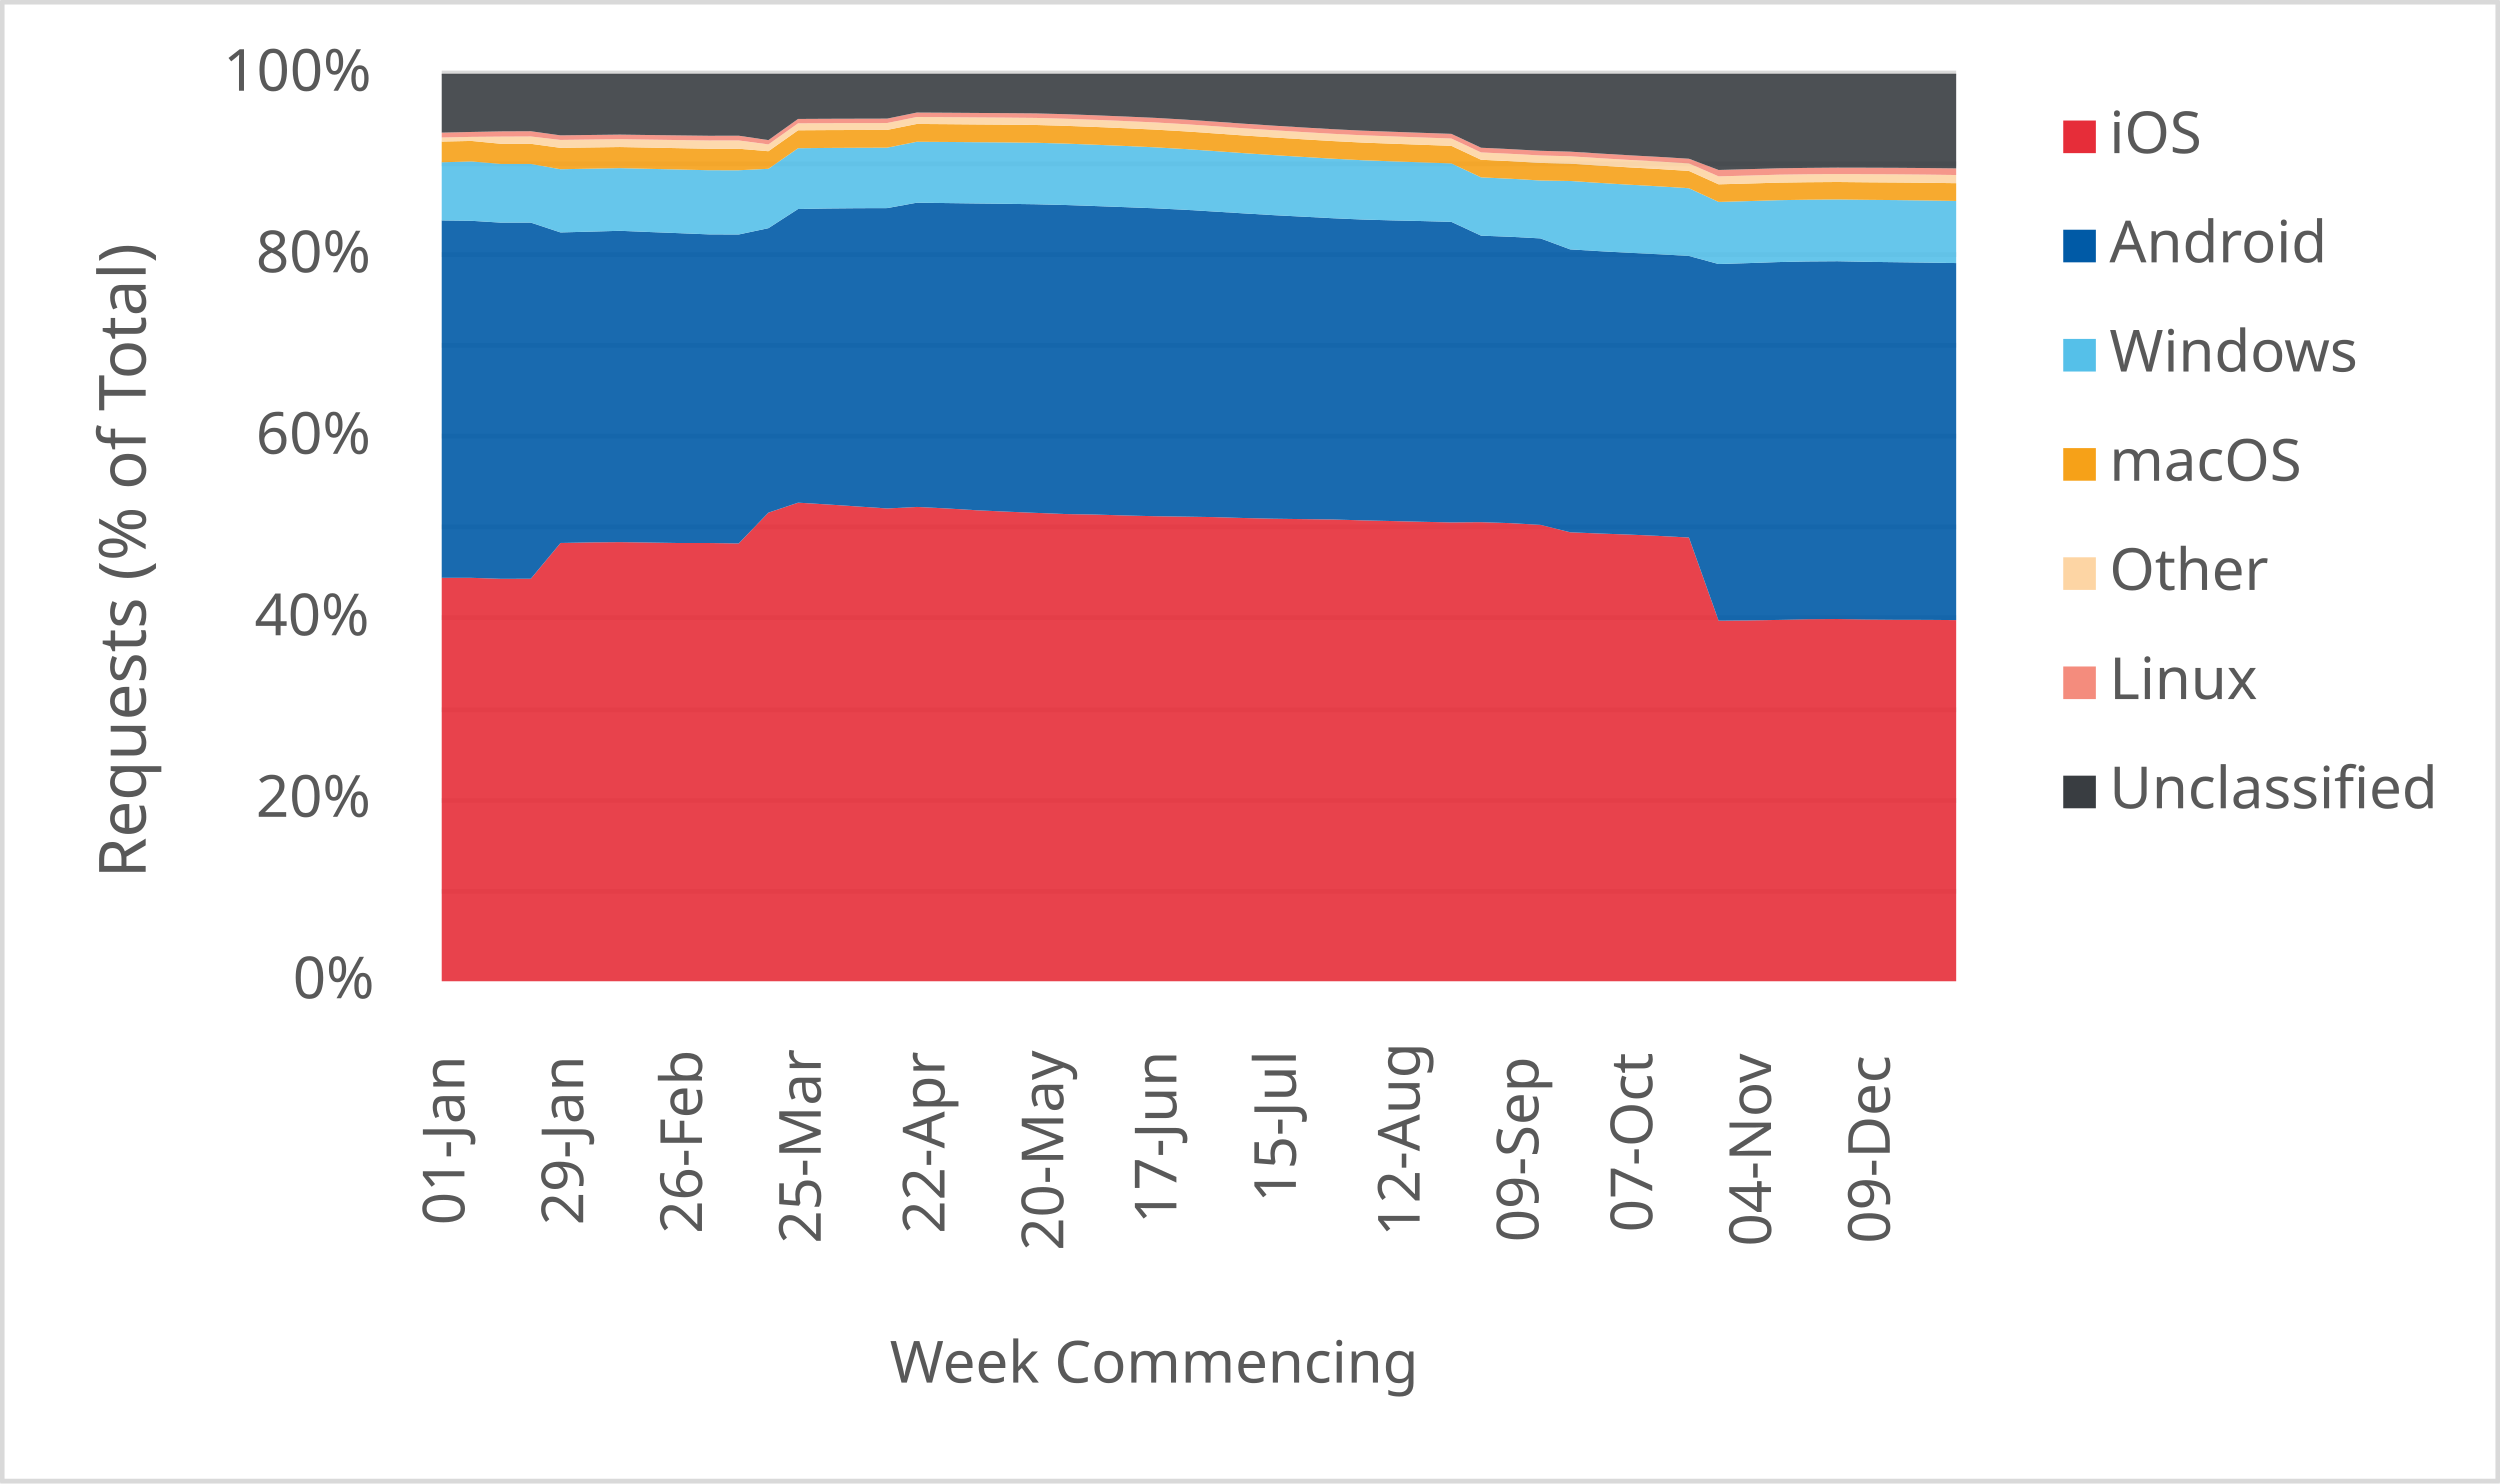
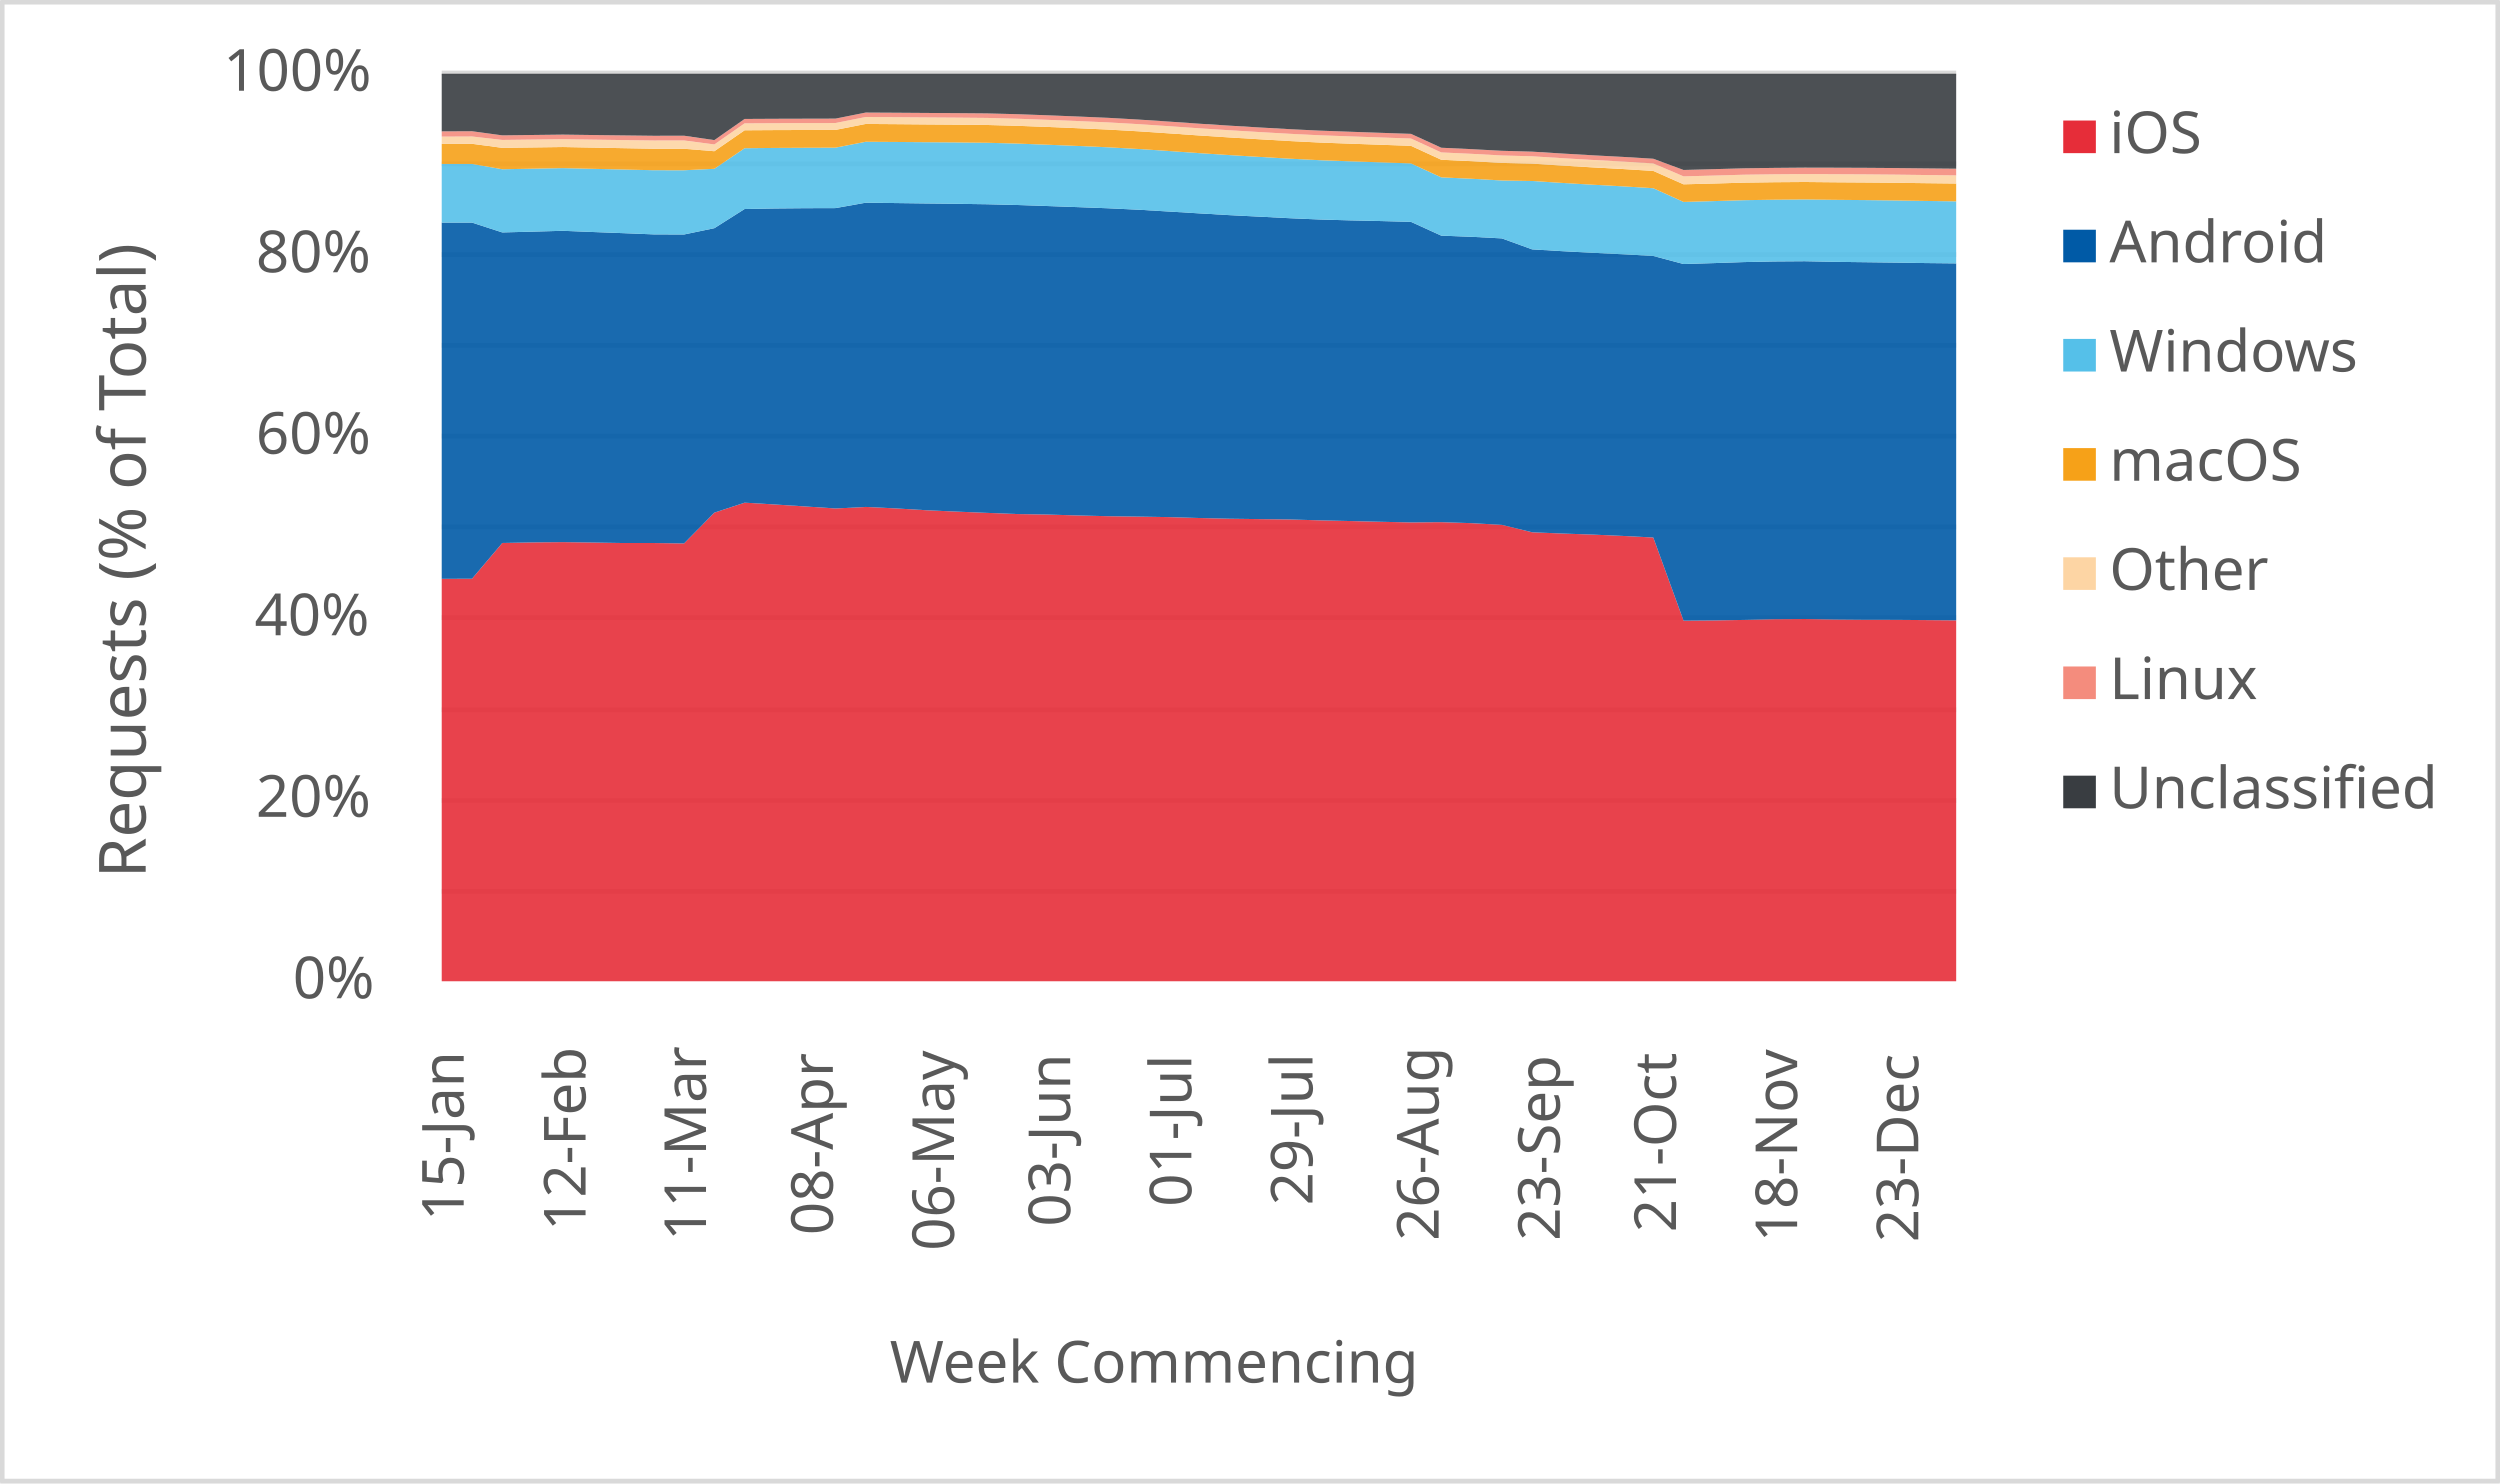
<svg xmlns="http://www.w3.org/2000/svg" width="1763" height="1046" xml:space="preserve" overflow="hidden">
  <defs>
    <clipPath id="clip0">
      <rect x="2917" y="346" width="1763" height="1046" />
    </clipPath>
  </defs>
  <g clip-path="url(#clip0)" transform="translate(-2917 -346)">
    <rect x="2918" y="347" width="1760" height="1043" fill="#FFFFFF" />
    <g>
      <path d="    M3228.5 974.532 4296.5 974.532    M3228.5 910.53 4296.5 910.53    M3228.5 846.528 4296.5 846.528    M3228.5 781.526 4296.5 781.526    M3228.5 717.524 4296.5 717.524    M3228.5 653.522 4296.5 653.522    M3228.5 589.52 4296.5 589.52    M3228.5 525.517 4296.5 525.517    M3228.5 461.515 4296.5 461.515    M3228.5 397.5 4296.5 397.5" stroke="#D9D9D9" stroke-width="3.438" stroke-linejoin="round" stroke-miterlimit="10" fill="none" />
    </g>
    <g>
      <path d="M 1038.5 4296.5 1038.5" stroke="#D9D9D9" stroke-width="3.438" stroke-linejoin="round" stroke-miterlimit="10" fill="none" fill-rule="evenodd" />
    </g>
    <g>
-       <text fill="#595959" font-family="Verdana,sans-serif" font-weight="400" font-size="41" transform="matrix(6.12323e-17 -1 1 6.12323e-17 3244.5 1210)">01-Jan</text>
+       <text fill="#595959" font-family="Verdana,sans-serif" font-weight="400" font-size="41" transform="matrix(6.12323e-17 -1 1 6.12323e-17 3244 1207)">15-Jan</text>
    </g>
    <g>
-       <text fill="#595959" font-family="Verdana,sans-serif" font-weight="400" font-size="41" transform="matrix(6.12323e-17 -1 1 6.12323e-17 3328.265 1210)">29-Jan</text>
+       <text fill="#595959" font-family="Verdana,sans-serif" font-weight="400" font-size="41" transform="matrix(6.12323e-17 -1 1 6.12323e-17 3329.94 1214)">12-Feb</text>
    </g>
    <g>
-       <text fill="#595959" font-family="Verdana,sans-serif" font-weight="400" font-size="41" transform="matrix(6.12323e-17 -1 1 6.12323e-17 3412.029 1216)">26-Feb</text>
+       <text fill="#595959" font-family="Verdana,sans-serif" font-weight="400" font-size="41" transform="matrix(6.12323e-17 -1 1 6.12323e-17 3414.88 1221)">11-Mar</text>
    </g>
    <g>
-       <text fill="#595959" font-family="Verdana,sans-serif" font-weight="400" font-size="41" transform="matrix(6.12323e-17 -1 1 6.12323e-17 3495.794 1223)">25-Mar</text>
+       <text fill="#595959" font-family="Verdana,sans-serif" font-weight="400" font-size="41" transform="matrix(6.12323e-17 -1 1 6.12323e-17 3504.32 1217)">08-Apr</text>
    </g>
    <g>
-       <text fill="#595959" font-family="Verdana,sans-serif" font-weight="400" font-size="41" transform="matrix(6.12323e-17 -1 1 6.12323e-17 3583.059 1216)">22-Apr</text>
+       <text fill="#595959" font-family="Verdana,sans-serif" font-weight="400" font-size="41" transform="matrix(6.12323e-17 -1 1 6.12323e-17 3589.76 1228)">06-May</text>
    </g>
    <g>
-       <text fill="#595959" font-family="Verdana,sans-serif" font-weight="400" font-size="41" transform="matrix(6.12323e-17 -1 1 6.12323e-17 3666.824 1228)">20-May</text>
+       <text fill="#595959" font-family="Verdana,sans-serif" font-weight="400" font-size="41" transform="matrix(6.12323e-17 -1 1 6.12323e-17 3671.7 1211)">03-Jun</text>
    </g>
    <g>
-       <text fill="#595959" font-family="Verdana,sans-serif" font-weight="400" font-size="41" transform="matrix(6.12323e-17 -1 1 6.12323e-17 3746.588 1209)">17-Jun</text>
+       <text fill="#595959" font-family="Verdana,sans-serif" font-weight="400" font-size="41" transform="matrix(6.12323e-17 -1 1 6.12323e-17 3757.14 1197)">01-Jul</text>
    </g>
    <g>
-       <text fill="#595959" font-family="Verdana,sans-serif" font-weight="400" font-size="41" transform="matrix(6.12323e-17 -1 1 6.12323e-17 3830.853 1194)">15-Jul</text>
+       <text fill="#595959" font-family="Verdana,sans-serif" font-weight="400" font-size="41" transform="matrix(6.12323e-17 -1 1 6.12323e-17 3842.58 1196)">29-Jul</text>
    </g>
    <g>
-       <text fill="#595959" font-family="Verdana,sans-serif" font-weight="400" font-size="41" transform="matrix(6.12323e-17 -1 1 6.12323e-17 3918.118 1218)">12-Aug</text>
+       <text fill="#595959" font-family="Verdana,sans-serif" font-weight="400" font-size="41" transform="matrix(6.12323e-17 -1 1 6.12323e-17 3931.52 1221)">26-Aug</text>
    </g>
    <g>
-       <text fill="#595959" font-family="Verdana,sans-serif" font-weight="400" font-size="41" transform="matrix(6.12323e-17 -1 1 6.12323e-17 4001.882 1222)">09-Sep</text>
+       <text fill="#595959" font-family="Verdana,sans-serif" font-weight="400" font-size="41" transform="matrix(6.12323e-17 -1 1 6.12323e-17 4016.96 1221)">23-Sep</text>
    </g>
    <g>
-       <text fill="#595959" font-family="Verdana,sans-serif" font-weight="400" font-size="41" transform="matrix(6.12323e-17 -1 1 6.12323e-17 4082.147 1215)">07-Oct</text>
+       <text fill="#595959" font-family="Verdana,sans-serif" font-weight="400" font-size="41" transform="matrix(6.12323e-17 -1 1 6.12323e-17 4098.9 1215)">21-Oct</text>
    </g>
    <g>
-       <text fill="#595959" font-family="Verdana,sans-serif" font-weight="400" font-size="41" transform="matrix(6.12323e-17 -1 1 6.12323e-17 4165.912 1225)">04-Nov</text>
+       <text fill="#595959" font-family="Verdana,sans-serif" font-weight="400" font-size="41" transform="matrix(6.12323e-17 -1 1 6.12323e-17 4184.34 1222)">18-Nov</text>
    </g>
    <g>
-       <text fill="#595959" font-family="Verdana,sans-serif" font-weight="400" font-size="41" transform="matrix(6.12323e-17 -1 1 6.12323e-17 4249.676 1223)">09-Dec</text>
+       <text fill="#595959" font-family="Verdana,sans-serif" font-weight="400" font-size="41" transform="matrix(6.12323e-17 -1 1 6.12323e-17 4269.78 1222)">23-Dec</text>
    </g>
    <g>
      <text fill="#595959" font-family="Verdana,sans-serif" font-weight="400" font-size="41" transform="matrix(1 0 0 1 3123.5 1050)">0%</text>
    </g>
    <g>
      <text fill="#595959" font-family="Verdana,sans-serif" font-weight="400" font-size="41" transform="matrix(1 0 0 1 3097.5 922)">20%</text>
    </g>
    <g>
      <text fill="#595959" font-family="Verdana,sans-serif" font-weight="400" font-size="41" transform="matrix(1 0 0 1 3096.5 794)">40%</text>
    </g>
    <g>
      <text fill="#595959" font-family="Verdana,sans-serif" font-weight="400" font-size="41" transform="matrix(1 0 0 1 3097.5 666)">60%</text>
    </g>
    <g>
      <text fill="#595959" font-family="Verdana,sans-serif" font-weight="400" font-size="41" transform="matrix(1 0 0 1 3097.5 538)">80%</text>
    </g>
    <g>
      <text fill="#595959" font-family="Verdana,sans-serif" font-weight="400" font-size="41" transform="matrix(1 0 0 1 3074.5 410)">100%</text>
    </g>
    <g>
      <text fill="#595959" font-family="Verdana,sans-serif" font-weight="400" font-size="41" transform="matrix(1 0 0 1 3544.5 1321)">Week Commencing</text>
    </g>
    <g>
      <text fill="#595959" font-family="Verdana,sans-serif" font-weight="400" font-size="46" transform="matrix(6.12323e-17 -1 1 6.12323e-17 3019.73 965.25)">Requests (% of Total)</text>
    </g>
    <rect x="2918.5" y="347.5" width="1760" height="1043" stroke="#D9D9D9" stroke-width="3.438" stroke-linejoin="round" stroke-miterlimit="10" fill="none" />
    <g>
-       <path d="M3228.5 1038 3249.441 1038 3270.382 1038 3291.324 1038 3312.265 1038 3333.206 1038 3354.147 1038 3375.088 1038 3396.029 1038 3416.971 1038 3437.912 1038 3458.853 1038 3479.794 1038 3500.735 1038 3521.676 1038 3542.618 1038 3563.559 1038 3584.5 1038 3605.441 1038 3626.382 1038 3647.324 1038 3668.265 1038 3689.206 1038 3710.147 1038 3731.088 1038 3752.029 1038 3772.971 1038 3793.912 1038 3814.853 1038 3835.794 1038 3856.735 1038 3877.676 1038 3898.618 1038 3919.559 1038 3940.5 1038 3961.441 1038 3982.382 1038 4003.324 1038 4024.265 1038 4045.206 1038 4066.147 1038 4087.088 1038 4108.029 1038 4128.971 1038 4149.912 1038 4170.853 1038 4191.794 1038 4212.735 1038 4233.676 1038 4254.618 1038 4275.559 1038 4296.5 1038 4296.5 783.292 4275.559 783.11 4254.618 783.087 4233.676 782.9 4212.735 782.528 4191.794 782.675 4170.853 783.168 4149.912 783.528 4128.971 783.717 4108.029 725.058 4087.088 723.964 4066.147 722.996 4045.206 722.25 4024.265 721.367 4003.324 716.135 3982.382 714.932 3961.441 714.226 3940.5 714.411 3919.559 713.959 3898.618 713.439 3877.676 712.953 3856.735 712.324 3835.794 712.075 3814.853 711.789 3793.912 711.293 3772.971 710.662 3752.029 710.307 3731.088 710.023 3710.147 709.501 3689.206 708.853 3668.265 708.511 3647.324 707.677 3626.382 706.787 3605.441 705.825 3584.5 704.543 3563.559 703.499 3542.618 704.569 3521.676 703.161 3500.735 701.758 3479.794 700.487 3458.853 707.525 3437.912 729.24 3416.971 728.934 3396.029 728.947 3375.088 728.59 3354.147 728.306 3333.206 728.498 3312.265 728.908 3291.324 754.118 3270.382 754.176 3249.441 753.479 3228.5 753.466 3228.5 1038Z" fill="#e62d39" opacity="0.9" />
+       <path d="M3228.5 1038 3249.86 1038 3271.22 1038 3292.58 1038 3313.94 1038 3335.3 1038 3356.66 1038 3378.02 1038 3399.38 1038 3420.74 1038 3442.1 1038 3463.46 1038 3484.82 1038 3506.18 1038 3527.54 1038 3548.9 1038 3570.26 1038 3591.62 1038 3612.98 1038 3634.34 1038 3655.7 1038 3677.06 1038 3698.42 1038 3719.78 1038 3741.14 1038 3762.5 1038 3783.86 1038 3805.22 1038 3826.58 1038 3847.94 1038 3869.3 1038 3890.66 1038 3912.02 1038 3933.38 1038 3954.74 1038 3976.1 1038 3997.46 1038 4018.82 1038 4040.18 1038 4061.54 1038 4082.9 1038 4104.26 1038 4125.62 1038 4146.98 1038 4168.34 1038 4189.7 1038 4211.06 1038 4232.42 1038 4253.78 1038 4275.14 1038 4296.5 1038 4296.5 783.484 4275.14 783.292 4253.78 783.11 4232.42 783.087 4211.06 782.9 4189.7 782.528 4168.34 782.675 4146.98 783.168 4125.62 783.528 4104.26 783.717 4082.9 725.058 4061.54 723.964 4040.18 722.996 4018.82 722.25 3997.46 721.367 3976.1 716.135 3954.74 714.932 3933.38 714.226 3912.02 714.411 3890.66 713.959 3869.3 713.439 3847.94 712.953 3826.58 712.324 3805.22 712.075 3783.86 711.789 3762.5 711.293 3741.14 710.662 3719.78 710.307 3698.42 710.023 3677.06 709.501 3655.7 708.853 3634.34 708.511 3612.98 707.677 3591.62 706.787 3570.26 705.825 3548.9 704.543 3527.54 703.499 3506.18 704.569 3484.82 703.161 3463.46 701.758 3442.1 700.487 3420.74 707.525 3399.38 729.24 3378.02 728.934 3356.66 728.947 3335.3 728.59 3313.94 728.306 3292.58 728.498 3271.22 728.908 3249.86 754.118 3228.5 754.176 3228.5 1038Z" fill="#e62d39" opacity="0.9" />
    </g>
    <g>
-       <path d="M3228.5 753.466 3249.441 753.479 3270.382 754.176 3291.324 754.118 3312.265 728.908 3333.206 728.498 3354.147 728.306 3375.088 728.59 3396.029 728.947 3416.971 728.934 3437.912 729.24 3458.853 707.525 3479.794 700.487 3500.735 701.758 3521.676 703.161 3542.618 704.569 3563.559 703.499 3584.5 704.543 3605.441 705.825 3626.382 706.787 3647.324 707.677 3668.265 708.511 3689.206 708.853 3710.147 709.501 3731.088 710.023 3752.029 710.307 3772.971 710.662 3793.912 711.293 3814.853 711.789 3835.794 712.075 3856.735 712.324 3877.676 712.953 3898.618 713.439 3919.559 713.959 3940.5 714.411 3961.441 714.226 3982.382 714.932 4003.324 716.135 4024.265 721.367 4045.206 722.25 4066.147 722.996 4087.088 723.964 4108.029 725.058 4128.971 783.717 4149.912 783.528 4170.853 783.168 4191.794 782.675 4212.735 782.528 4233.676 782.9 4254.618 783.087 4275.559 783.11 4296.5 783.292 4296.5 531.508 4275.559 531.187 4254.618 530.91 4233.676 530.646 4212.735 530.212 4191.794 530.375 4170.853 530.816 4149.912 531.539 4128.971 532.19 4108.029 526.51 4087.088 525.317 4066.147 524.28 4045.206 523.129 4024.265 521.858 4003.324 514.112 3982.382 512.994 3961.441 512.168 3940.5 502.455 3919.559 501.88 3898.618 501.405 3877.676 500.8 3856.735 499.885 3835.794 498.786 3814.853 497.707 3793.912 496.457 3772.971 495.162 3752.029 493.893 3731.088 492.869 3710.147 492.065 3689.206 491.295 3668.265 490.575 3647.324 490.033 3626.382 489.723 3605.441 489.482 3584.5 489.196 3563.559 488.939 3542.618 492.751 3521.676 492.816 3500.735 493.016 3479.794 493.393 3458.853 506.915 3437.912 511.365 3416.971 511.285 3396.029 510.428 3375.088 509.62 3354.147 508.761 3333.206 509.353 3312.265 509.91 3291.324 502.983 3270.382 503.001 3249.441 501.707 3228.5 501.422 3228.5 753.466Z" fill="#005aa6" opacity="0.9" />
+       <path d="M3228.5 754.176 3249.86 754.118 3271.22 728.908 3292.58 728.498 3313.94 728.306 3335.3 728.59 3356.66 728.947 3378.02 728.934 3399.38 729.24 3420.74 707.525 3442.1 700.487 3463.46 701.758 3484.82 703.161 3506.18 704.569 3527.54 703.499 3548.9 704.543 3570.26 705.825 3591.62 706.787 3612.98 707.677 3634.34 708.511 3655.7 708.853 3677.06 709.501 3698.42 710.023 3719.78 710.307 3741.14 710.662 3762.5 711.293 3783.86 711.789 3805.22 712.075 3826.58 712.324 3847.94 712.953 3869.3 713.439 3890.66 713.959 3912.02 714.411 3933.38 714.226 3954.74 714.932 3976.1 716.135 3997.46 721.367 4018.82 722.25 4040.18 722.996 4061.54 723.964 4082.9 725.058 4104.26 783.717 4125.62 783.528 4146.98 783.168 4168.34 782.675 4189.7 782.528 4211.06 782.9 4232.42 783.087 4253.78 783.11 4275.14 783.292 4296.5 783.484 4296.5 531.741 4275.14 531.508 4253.78 531.187 4232.42 530.91 4211.06 530.646 4189.7 530.212 4168.34 530.375 4146.98 530.816 4125.62 531.539 4104.26 532.19 4082.9 526.51 4061.54 525.317 4040.18 524.28 4018.82 523.129 3997.46 521.858 3976.1 514.112 3954.74 512.994 3933.38 512.168 3912.02 502.455 3890.66 501.88 3869.3 501.405 3847.94 500.8 3826.58 499.885 3805.22 498.786 3783.86 497.707 3762.5 496.457 3741.14 495.162 3719.78 493.893 3698.42 492.869 3677.06 492.065 3655.7 491.295 3634.34 490.575 3612.98 490.033 3591.62 489.723 3570.26 489.482 3548.9 489.196 3527.54 488.939 3506.18 492.751 3484.82 492.816 3463.46 493.016 3442.1 493.393 3420.74 506.915 3399.38 511.365 3378.02 511.285 3356.66 510.428 3335.3 509.62 3313.94 508.761 3292.58 509.353 3271.22 509.91 3249.86 502.983 3228.5 503.001 3228.5 754.176Z" fill="#005aa6" opacity="0.9" />
    </g>
    <g>
-       <path d="M3228.5 501.422 3249.441 501.707 3270.382 503.001 3291.324 502.983 3312.265 509.91 3333.206 509.353 3354.147 508.761 3375.088 509.62 3396.029 510.428 3416.971 511.285 3437.912 511.365 3458.853 506.915 3479.794 493.393 3500.735 493.016 3521.676 492.816 3542.618 492.751 3563.559 488.939 3584.5 489.196 3605.441 489.482 3626.382 489.723 3647.324 490.033 3668.265 490.575 3689.206 491.295 3710.147 492.065 3731.088 492.869 3752.029 493.893 3772.971 495.162 3793.912 496.457 3814.853 497.707 3835.794 498.786 3856.735 499.885 3877.676 500.8 3898.618 501.405 3919.559 501.88 3940.5 502.455 3961.441 512.168 3982.382 512.994 4003.324 514.112 4024.265 521.858 4045.206 523.129 4066.147 524.28 4087.088 525.317 4108.029 526.51 4128.971 532.19 4149.912 531.539 4170.853 530.816 4191.794 530.375 4212.735 530.212 4233.676 530.646 4254.618 530.91 4275.559 531.187 4296.5 531.508 4296.5 487.703 4275.559 487.369 4254.618 487.107 4233.676 486.91 4212.735 486.647 4191.794 486.825 4170.853 487.173 4149.912 487.813 4128.971 488.401 4108.029 478.746 4087.088 477.422 4066.147 476.26 4045.206 475.006 4024.265 473.641 4003.324 473.284 3982.382 472.059 3961.441 471.077 3940.5 461.241 3919.559 460.484 3898.618 459.766 3877.676 458.978 3856.735 457.909 3835.794 456.655 3814.853 455.362 3793.912 453.984 3772.971 452.505 3752.029 451.075 3731.088 449.874 3710.147 448.933 3689.206 448.056 3668.265 447.253 3647.324 446.676 3626.382 446.446 3605.441 446.281 3584.5 446.105 3563.559 445.964 3542.618 450.122 3521.676 450.198 3500.735 450.316 3479.794 450.535 3458.853 465.04 3437.912 466.061 3416.971 466.04 3396.029 465.546 3375.088 465.06 3354.147 464.562 3333.206 464.956 3312.265 465.352 3291.324 461.616 3270.382 461.616 3249.441 459.83 3228.5 460.45 3228.5 501.422Z" fill="#55c0e9" opacity="0.9" />
+       <path d="M3228.5 503.001 3249.86 502.983 3271.22 509.91 3292.58 509.353 3313.94 508.761 3335.3 509.62 3356.66 510.428 3378.02 511.285 3399.38 511.365 3420.74 506.915 3442.1 493.393 3463.46 493.016 3484.82 492.816 3506.18 492.751 3527.54 488.939 3548.9 489.196 3570.26 489.482 3591.62 489.723 3612.98 490.033 3634.34 490.575 3655.7 491.295 3677.06 492.065 3698.42 492.869 3719.78 493.893 3741.14 495.162 3762.5 496.457 3783.86 497.707 3805.22 498.786 3826.58 499.885 3847.94 500.8 3869.3 501.405 3890.66 501.88 3912.02 502.455 3933.38 512.168 3954.74 512.994 3976.1 514.112 3997.46 521.858 4018.82 523.129 4040.18 524.28 4061.54 525.317 4082.9 526.51 4104.26 532.19 4125.62 531.539 4146.98 530.816 4168.34 530.375 4189.7 530.212 4211.06 530.646 4232.42 530.91 4253.78 531.187 4275.14 531.508 4296.5 531.741 4296.5 487.989 4275.14 487.703 4253.78 487.369 4232.42 487.107 4211.06 486.91 4189.7 486.647 4168.34 486.825 4146.98 487.173 4125.62 487.813 4104.26 488.401 4082.9 478.746 4061.54 477.422 4040.18 476.26 4018.82 475.006 3997.46 473.641 3976.1 473.284 3954.74 472.059 3933.38 471.077 3912.02 461.241 3890.66 460.484 3869.3 459.766 3847.94 458.978 3826.58 457.909 3805.22 456.655 3783.86 455.362 3762.5 453.984 3741.14 452.505 3719.78 451.075 3698.42 449.874 3677.06 448.933 3655.7 448.056 3634.34 447.253 3612.98 446.676 3591.62 446.446 3570.26 446.281 3548.9 446.105 3527.54 445.964 3506.18 450.122 3484.82 450.198 3463.46 450.316 3442.1 450.535 3420.74 465.04 3399.38 466.061 3378.02 466.04 3356.66 465.546 3335.3 465.06 3313.94 464.562 3292.58 464.956 3271.22 465.352 3249.86 461.616 3228.5 461.616 3228.5 503.001Z" fill="#55c0e9" opacity="0.9" />
    </g>
    <g>
-       <path d="M3228.5 460.45 3249.441 459.83 3270.382 461.616 3291.324 461.616 3312.265 465.352 3333.206 464.956 3354.147 464.562 3375.088 465.06 3396.029 465.546 3416.971 466.04 3437.912 466.061 3458.853 465.04 3479.794 450.535 3500.735 450.316 3521.676 450.198 3542.618 450.122 3563.559 445.964 3584.5 446.105 3605.441 446.281 3626.382 446.446 3647.324 446.676 3668.265 447.253 3689.206 448.056 3710.147 448.933 3731.088 449.874 3752.029 451.075 3772.971 452.505 3793.912 453.984 3814.853 455.362 3835.794 456.655 3856.735 457.909 3877.676 458.978 3898.618 459.766 3919.559 460.484 3940.5 461.241 3961.441 471.077 3982.382 472.059 4003.324 473.284 4024.265 473.641 4045.206 475.006 4066.147 476.26 4087.088 477.422 4108.029 478.746 4128.971 488.401 4149.912 487.813 4170.853 487.173 4191.794 486.825 4212.735 486.647 4233.676 486.91 4254.618 487.107 4275.559 487.369 4296.5 487.703 4296.5 475.173 4275.559 474.894 4254.618 474.698 4233.676 474.551 4212.735 474.34 4191.794 474.497 4170.853 474.803 4149.912 475.426 4128.971 475.984 4108.029 466.536 4087.088 465.203 4066.147 464.04 4045.206 462.779 4024.265 461.408 4003.324 460.884 3982.382 459.655 3961.441 458.656 3940.5 448.841 3919.559 448.081 3898.618 447.325 3877.676 446.531 3856.735 445.46 3835.794 444.212 3814.853 442.91 3793.912 441.522 3772.971 440.029 3752.029 438.591 3731.088 437.369 3710.147 436.411 3689.206 435.524 3668.265 434.712 3647.324 434.131 3626.382 433.914 3605.441 433.751 3584.5 433.559 3563.559 433.401 3542.618 437.613 3521.676 437.667 3500.735 437.737 3479.794 437.874 3458.853 452.637 3437.912 450.906 3416.971 450.885 3396.029 450.487 3375.088 450.087 3354.147 449.68 3333.206 449.972 3312.265 450.26 3291.324 447.404 3270.382 447.398 3249.441 445.385 3228.5 445.82 3228.5 460.45Z" fill="#f6a118" opacity="0.9" />
+       <path d="M3228.5 461.616 3249.86 461.616 3271.22 465.352 3292.58 464.956 3313.94 464.562 3335.3 465.06 3356.66 465.546 3378.02 466.04 3399.38 466.061 3420.74 465.04 3442.1 450.535 3463.46 450.316 3484.82 450.198 3506.18 450.122 3527.54 445.964 3548.9 446.105 3570.26 446.281 3591.62 446.446 3612.98 446.676 3634.34 447.253 3655.7 448.056 3677.06 448.933 3698.42 449.874 3719.78 451.075 3741.14 452.505 3762.5 453.984 3783.86 455.362 3805.22 456.655 3826.58 457.909 3847.94 458.978 3869.3 459.766 3890.66 460.484 3912.02 461.241 3933.38 471.077 3954.74 472.059 3976.1 473.284 3997.46 473.641 4018.82 475.006 4040.18 476.26 4061.54 477.422 4082.9 478.746 4104.26 488.401 4125.62 487.813 4146.98 487.173 4168.34 486.825 4189.7 486.647 4211.06 486.91 4232.42 487.107 4253.78 487.369 4275.14 487.703 4296.5 487.989 4296.5 475.422 4275.14 475.173 4253.78 474.894 4232.42 474.698 4211.06 474.551 4189.7 474.34 4168.34 474.497 4146.98 474.803 4125.62 475.426 4104.26 475.984 4082.9 466.536 4061.54 465.203 4040.18 464.04 4018.82 462.779 3997.46 461.408 3976.1 460.884 3954.74 459.655 3933.38 458.656 3912.02 448.841 3890.66 448.081 3869.3 447.325 3847.94 446.531 3826.58 445.46 3805.22 444.212 3783.86 442.91 3762.5 441.522 3741.14 440.029 3719.78 438.591 3698.42 437.369 3677.06 436.411 3655.7 435.524 3634.34 434.712 3612.98 434.131 3591.62 433.914 3570.26 433.751 3548.9 433.559 3527.54 433.401 3506.18 437.613 3484.82 437.667 3463.46 437.737 3442.1 437.874 3420.74 452.637 3399.38 450.906 3378.02 450.885 3356.66 450.487 3335.3 450.087 3313.94 449.68 3292.58 449.972 3271.22 450.26 3249.86 447.404 3228.5 447.398 3228.5 461.616Z" fill="#f6a118" opacity="0.9" />
    </g>
    <g>
-       <path d="M3228.5 445.82 3249.441 445.385 3270.382 447.398 3291.324 447.404 3312.265 450.26 3333.206 449.972 3354.147 449.68 3375.088 450.087 3396.029 450.487 3416.971 450.885 3437.912 450.906 3458.853 452.637 3479.794 437.874 3500.735 437.737 3521.676 437.667 3542.618 437.613 3563.559 433.401 3584.5 433.559 3605.441 433.751 3626.382 433.914 3647.324 434.131 3668.265 434.712 3689.206 435.524 3710.147 436.411 3731.088 437.369 3752.029 438.591 3772.971 440.029 3793.912 441.522 3814.853 442.91 3835.794 444.212 3856.735 445.46 3877.676 446.531 3898.618 447.325 3919.559 448.081 3940.5 448.841 3961.441 458.656 3982.382 459.655 4003.324 460.884 4024.265 461.408 4045.206 462.779 4066.147 464.04 4087.088 465.203 4108.029 466.536 4128.971 475.984 4149.912 475.426 4170.853 474.803 4191.794 474.497 4212.735 474.34 4233.676 474.551 4254.618 474.698 4275.559 474.894 4296.5 475.173 4296.5 469.431 4275.559 469.153 4254.618 468.957 4233.676 468.847 4212.735 468.735 4191.794 468.908 4170.853 469.208 4149.912 469.811 4128.971 470.383 4108.029 461.244 4087.088 459.947 4066.147 458.808 4045.206 457.559 4024.265 456.218 4003.324 455.643 3982.382 454.48 3961.441 453.491 3940.5 443.696 3919.559 442.947 3898.618 442.19 3877.676 441.41 3856.735 440.359 3835.794 439.135 3814.853 437.841 3793.912 436.459 3772.971 434.973 3752.029 433.542 3731.088 432.32 3710.147 431.378 3689.206 430.512 3668.265 429.725 3647.324 429.161 3626.382 428.961 3605.441 428.811 3584.5 428.642 3563.559 428.504 3542.618 432.754 3521.676 432.806 3500.735 432.868 3479.794 432.988 3458.853 447.861 3437.912 445.05 3416.971 445.084 3396.029 444.782 3375.088 444.476 3354.147 444.146 3333.206 444.412 3312.265 444.684 3291.324 442.251 3270.382 442.35 3249.441 442.54 3228.5 442.98 3228.5 445.82Z" fill="#fdd5a4" opacity="0.9" />
+       <path d="M3228.5 447.398 3249.86 447.404 3271.22 450.26 3292.58 449.972 3313.94 449.68 3335.3 450.087 3356.66 450.487 3378.02 450.885 3399.38 450.906 3420.74 452.637 3442.1 437.874 3463.46 437.737 3484.82 437.667 3506.18 437.613 3527.54 433.401 3548.9 433.559 3570.26 433.751 3591.62 433.914 3612.98 434.131 3634.34 434.712 3655.7 435.524 3677.06 436.411 3698.42 437.369 3719.78 438.591 3741.14 440.029 3762.5 441.522 3783.86 442.91 3805.22 444.212 3826.58 445.46 3847.94 446.531 3869.3 447.325 3890.66 448.081 3912.02 448.841 3933.38 458.656 3954.74 459.655 3976.1 460.884 3997.46 461.408 4018.82 462.779 4040.18 464.04 4061.54 465.203 4082.9 466.536 4104.26 475.984 4125.62 475.426 4146.98 474.803 4168.34 474.497 4189.7 474.34 4211.06 474.551 4232.42 474.698 4253.78 474.894 4275.14 475.173 4296.5 475.422 4296.5 469.682 4275.14 469.431 4253.78 469.153 4232.42 468.957 4211.06 468.847 4189.7 468.735 4168.34 468.908 4146.98 469.208 4125.62 469.811 4104.26 470.383 4082.9 461.244 4061.54 459.947 4040.18 458.808 4018.82 457.559 3997.46 456.218 3976.1 455.643 3954.74 454.48 3933.38 453.491 3912.02 443.696 3890.66 442.947 3869.3 442.19 3847.94 441.41 3826.58 440.359 3805.22 439.135 3783.86 437.841 3762.5 436.459 3741.14 434.973 3719.78 433.542 3698.42 432.32 3677.06 431.378 3655.7 430.512 3634.34 429.725 3612.98 429.161 3591.62 428.961 3570.26 428.811 3548.9 428.642 3527.54 428.504 3506.18 432.754 3484.82 432.806 3463.46 432.868 3442.1 432.988 3420.74 447.861 3399.38 445.05 3378.02 445.084 3356.66 444.782 3335.3 444.476 3313.94 444.146 3292.58 444.412 3271.22 444.684 3249.86 442.251 3228.5 442.35 3228.5 447.398Z" fill="#fdd5a4" opacity="0.9" />
    </g>
    <g>
-       <path d="M3228.5 442.98 3249.441 442.54 3270.382 442.35 3291.324 442.251 3312.265 444.684 3333.206 444.412 3354.147 444.146 3375.088 444.476 3396.029 444.782 3416.971 445.084 3437.912 445.05 3458.853 447.861 3479.794 432.988 3500.735 432.868 3521.676 432.806 3542.618 432.754 3563.559 428.504 3584.5 428.642 3605.441 428.811 3626.382 428.961 3647.324 429.161 3668.265 429.725 3689.206 430.512 3710.147 431.378 3731.088 432.32 3752.029 433.542 3772.971 434.973 3793.912 436.459 3814.853 437.841 3835.794 439.135 3856.735 440.359 3877.676 441.41 3898.618 442.19 3919.559 442.947 3940.5 443.696 3961.441 453.491 3982.382 454.48 4003.324 455.643 4024.265 456.218 4045.206 457.559 4066.147 458.808 4087.088 459.947 4108.029 461.244 4128.971 470.383 4149.912 469.811 4170.853 469.208 4191.794 468.908 4212.735 468.735 4233.676 468.847 4254.618 468.957 4275.559 469.153 4296.5 469.431 4296.5 464.757 4275.559 464.513 4254.618 464.346 4233.676 464.264 4212.735 464.212 4191.794 464.396 4170.853 464.695 4149.912 465.291 4128.971 465.869 4108.029 457.943 4087.088 456.65 4066.147 455.517 4045.206 454.274 4024.265 452.942 4003.324 452.339 3982.382 451.191 3961.441 450.181 3940.5 440.399 3919.559 439.663 3898.618 438.91 3877.676 438.137 3856.735 437.099 3835.794 435.888 3814.853 434.597 3793.912 433.222 3772.971 431.735 3752.029 430.308 3731.088 429.092 3710.147 428.16 3689.206 427.302 3668.265 426.527 3647.324 425.972 3626.382 425.787 3605.441 425.651 3584.5 425.495 3563.559 425.372 3542.618 429.648 3521.676 429.7 3500.735 429.763 3479.794 429.881 3458.853 444.821 3437.912 441.703 3416.971 441.754 3396.029 441.492 3375.088 441.225 3354.147 440.93 3333.206 441.19 3312.265 441.461 3291.324 438.542 3270.382 438.643 3249.441 439.063 3228.5 439.532 3228.5 442.98Z" fill="#f48c7d" opacity="0.9" />
+       <path d="M3228.5 442.35 3249.86 442.251 3271.22 444.684 3292.58 444.412 3313.94 444.146 3335.3 444.476 3356.66 444.782 3378.02 445.084 3399.38 445.05 3420.74 447.861 3442.1 432.988 3463.46 432.868 3484.82 432.806 3506.18 432.754 3527.54 428.504 3548.9 428.642 3570.26 428.811 3591.62 428.961 3612.98 429.161 3634.34 429.725 3655.7 430.512 3677.06 431.378 3698.42 432.32 3719.78 433.542 3741.14 434.973 3762.5 436.459 3783.86 437.841 3805.22 439.135 3826.58 440.359 3847.94 441.41 3869.3 442.19 3890.66 442.947 3912.02 443.696 3933.38 453.491 3954.74 454.48 3976.1 455.643 3997.46 456.218 4018.82 457.559 4040.18 458.808 4061.54 459.947 4082.9 461.244 4104.26 470.383 4125.62 469.811 4146.98 469.208 4168.34 468.908 4189.7 468.735 4211.06 468.847 4232.42 468.957 4253.78 469.153 4275.14 469.431 4296.5 469.682 4296.5 464.971 4275.14 464.757 4253.78 464.513 4232.42 464.346 4211.06 464.264 4189.7 464.212 4168.34 464.396 4146.98 464.695 4125.62 465.291 4104.26 465.869 4082.9 457.943 4061.54 456.65 4040.18 455.517 4018.82 454.274 3997.46 452.942 3976.1 452.339 3954.74 451.191 3933.38 450.181 3912.02 440.399 3890.66 439.663 3869.3 438.91 3847.94 438.137 3826.58 437.099 3805.22 435.888 3783.86 434.597 3762.5 433.222 3741.14 431.735 3719.78 430.308 3698.42 429.092 3677.06 428.16 3655.7 427.302 3634.34 426.527 3612.98 425.972 3591.62 425.787 3570.26 425.651 3548.9 425.495 3527.54 425.372 3506.18 429.648 3484.82 429.7 3463.46 429.763 3442.1 429.881 3420.74 444.821 3399.38 441.703 3378.02 441.754 3356.66 441.492 3335.3 441.225 3313.94 440.93 3292.58 441.19 3271.22 441.461 3249.86 438.542 3228.5 438.643 3228.5 442.35Z" fill="#f48c7d" opacity="0.9" />
    </g>
    <g>
-       <path d="M3228.5 439.532 3249.441 439.063 3270.382 438.643 3291.324 438.542 3312.265 441.461 3333.206 441.19 3354.147 440.93 3375.088 441.225 3396.029 441.492 3416.971 441.754 3437.912 441.703 3458.853 444.821 3479.794 429.881 3500.735 429.763 3521.676 429.7 3542.618 429.648 3563.559 425.372 3584.5 425.495 3605.441 425.651 3626.382 425.787 3647.324 425.972 3668.265 426.527 3689.206 427.302 3710.147 428.16 3731.088 429.092 3752.029 430.308 3772.971 431.735 3793.912 433.222 3814.853 434.597 3835.794 435.888 3856.735 437.099 3877.676 438.137 3898.618 438.91 3919.559 439.663 3940.5 440.399 3961.441 450.181 3982.382 451.191 4003.324 452.339 4024.265 452.942 4045.206 454.274 4066.147 455.517 4087.088 456.65 4108.029 457.943 4128.971 465.869 4149.912 465.291 4170.853 464.695 4191.794 464.396 4212.735 464.212 4233.676 464.264 4254.618 464.346 4275.559 464.513 4296.5 464.757 4296.5 398 4275.559 398 4254.618 398 4233.676 398 4212.735 398 4191.794 398 4170.853 398 4149.912 398 4128.971 398 4108.029 398 4087.088 398 4066.147 398 4045.206 398 4024.265 398 4003.324 398 3982.382 398 3961.441 398 3940.5 398 3919.559 398 3898.618 398 3877.676 398 3856.735 398 3835.794 398 3814.853 398 3793.912 398 3772.971 398 3752.029 398 3731.088 398 3710.147 398 3689.206 398 3668.265 398 3647.324 398 3626.382 398 3605.441 398 3584.5 398 3563.559 398 3542.618 398 3521.676 398 3500.735 398 3479.794 398 3458.853 398 3437.912 398 3416.971 398 3396.029 398 3375.088 398 3354.147 398 3333.206 398 3312.265 398 3291.324 398 3270.382 398 3249.441 398 3228.5 398 3228.5 439.532Z" fill="#393d41" opacity="0.9" />
+       <path d="M3228.5 438.643 3249.86 438.542 3271.22 441.461 3292.58 441.19 3313.94 440.93 3335.3 441.225 3356.66 441.492 3378.02 441.754 3399.38 441.703 3420.74 444.821 3442.1 429.881 3463.46 429.763 3484.82 429.7 3506.18 429.648 3527.54 425.372 3548.9 425.495 3570.26 425.651 3591.62 425.787 3612.98 425.972 3634.34 426.527 3655.7 427.302 3677.06 428.16 3698.42 429.092 3719.78 430.308 3741.14 431.735 3762.5 433.222 3783.86 434.597 3805.22 435.888 3826.58 437.099 3847.94 438.137 3869.3 438.91 3890.66 439.663 3912.02 440.399 3933.38 450.181 3954.74 451.191 3976.1 452.339 3997.46 452.942 4018.82 454.274 4040.18 455.517 4061.54 456.65 4082.9 457.943 4104.26 465.869 4125.62 465.291 4146.98 464.695 4168.34 464.396 4189.7 464.212 4211.06 464.264 4232.42 464.346 4253.78 464.513 4275.14 464.757 4296.5 464.971 4296.5 398 4275.14 398 4253.78 398 4232.42 398 4211.06 398 4189.7 398 4168.34 398 4146.98 398 4125.62 398 4104.26 398 4082.9 398 4061.54 398 4040.18 398 4018.82 398 3997.46 398 3976.1 398 3954.74 398 3933.38 398 3912.02 398 3890.66 398 3869.3 398 3847.94 398 3826.58 398 3805.22 398 3783.86 398 3762.5 398 3741.14 398 3719.78 398 3698.42 398 3677.06 398 3655.7 398 3634.34 398 3612.98 398 3591.62 398 3570.26 398 3548.9 398 3527.54 398 3506.18 398 3484.82 398 3463.46 398 3442.1 398 3420.74 398 3399.38 398 3378.02 398 3356.66 398 3335.3 398 3313.94 398 3292.58 398 3271.22 398 3249.86 398 3228.5 398 3228.5 438.643Z" fill="#393d41" opacity="0.9" />
    </g>
    <g>
      <rect x="4372" y="431" width="23" height="23" fill="#e62d39" />
    </g>
    <g>
      <text fill="#595959" font-family="Verdana,sans-serif" font-weight="400" font-size="41" transform="matrix(1 0 0 1 4404.56 454)">iOS</text>
    </g>
    <g>
      <rect x="4372" y="508" width="23" height="23" fill="#005aa6" />
    </g>
    <g>
      <text fill="#595959" font-family="Verdana,sans-serif" font-weight="400" font-size="41" transform="matrix(1 0 0 1 4404.56 531)">Android</text>
    </g>
    <g>
      <rect x="4372" y="585" width="23" height="23" fill="#55c0e9" />
    </g>
    <g>
      <text fill="#595959" font-family="Verdana,sans-serif" font-weight="400" font-size="41" transform="matrix(1 0 0 1 4404.56 608)">Windows</text>
    </g>
    <g>
      <rect x="4372" y="662" width="23" height="23" fill="#f6a118" />
    </g>
    <g>
      <text fill="#595959" font-family="Verdana,sans-serif" font-weight="400" font-size="41" transform="matrix(1 0 0 1 4404.56 685)">macOS</text>
    </g>
    <g>
      <rect x="4372" y="739" width="23" height="23" fill="#fdd5a4" />
    </g>
    <g>
      <text fill="#595959" font-family="Verdana,sans-serif" font-weight="400" font-size="41" transform="matrix(1 0 0 1 4404.56 762)">Other</text>
    </g>
    <g>
      <rect x="4372" y="816" width="23" height="23" fill="#f48c7d" />
    </g>
    <g>
      <text fill="#595959" font-family="Verdana,sans-serif" font-weight="400" font-size="41" transform="matrix(1 0 0 1 4404.56 839)">Linux</text>
    </g>
    <g>
      <rect x="4372" y="893" width="23" height="23" fill="#393d41" />
    </g>
    <g>
      <text fill="#595959" font-family="Verdana,sans-serif" font-weight="400" font-size="41" transform="matrix(1 0 0 1 4404.56 916)">Unclassified</text>
    </g>
  </g>
</svg>
